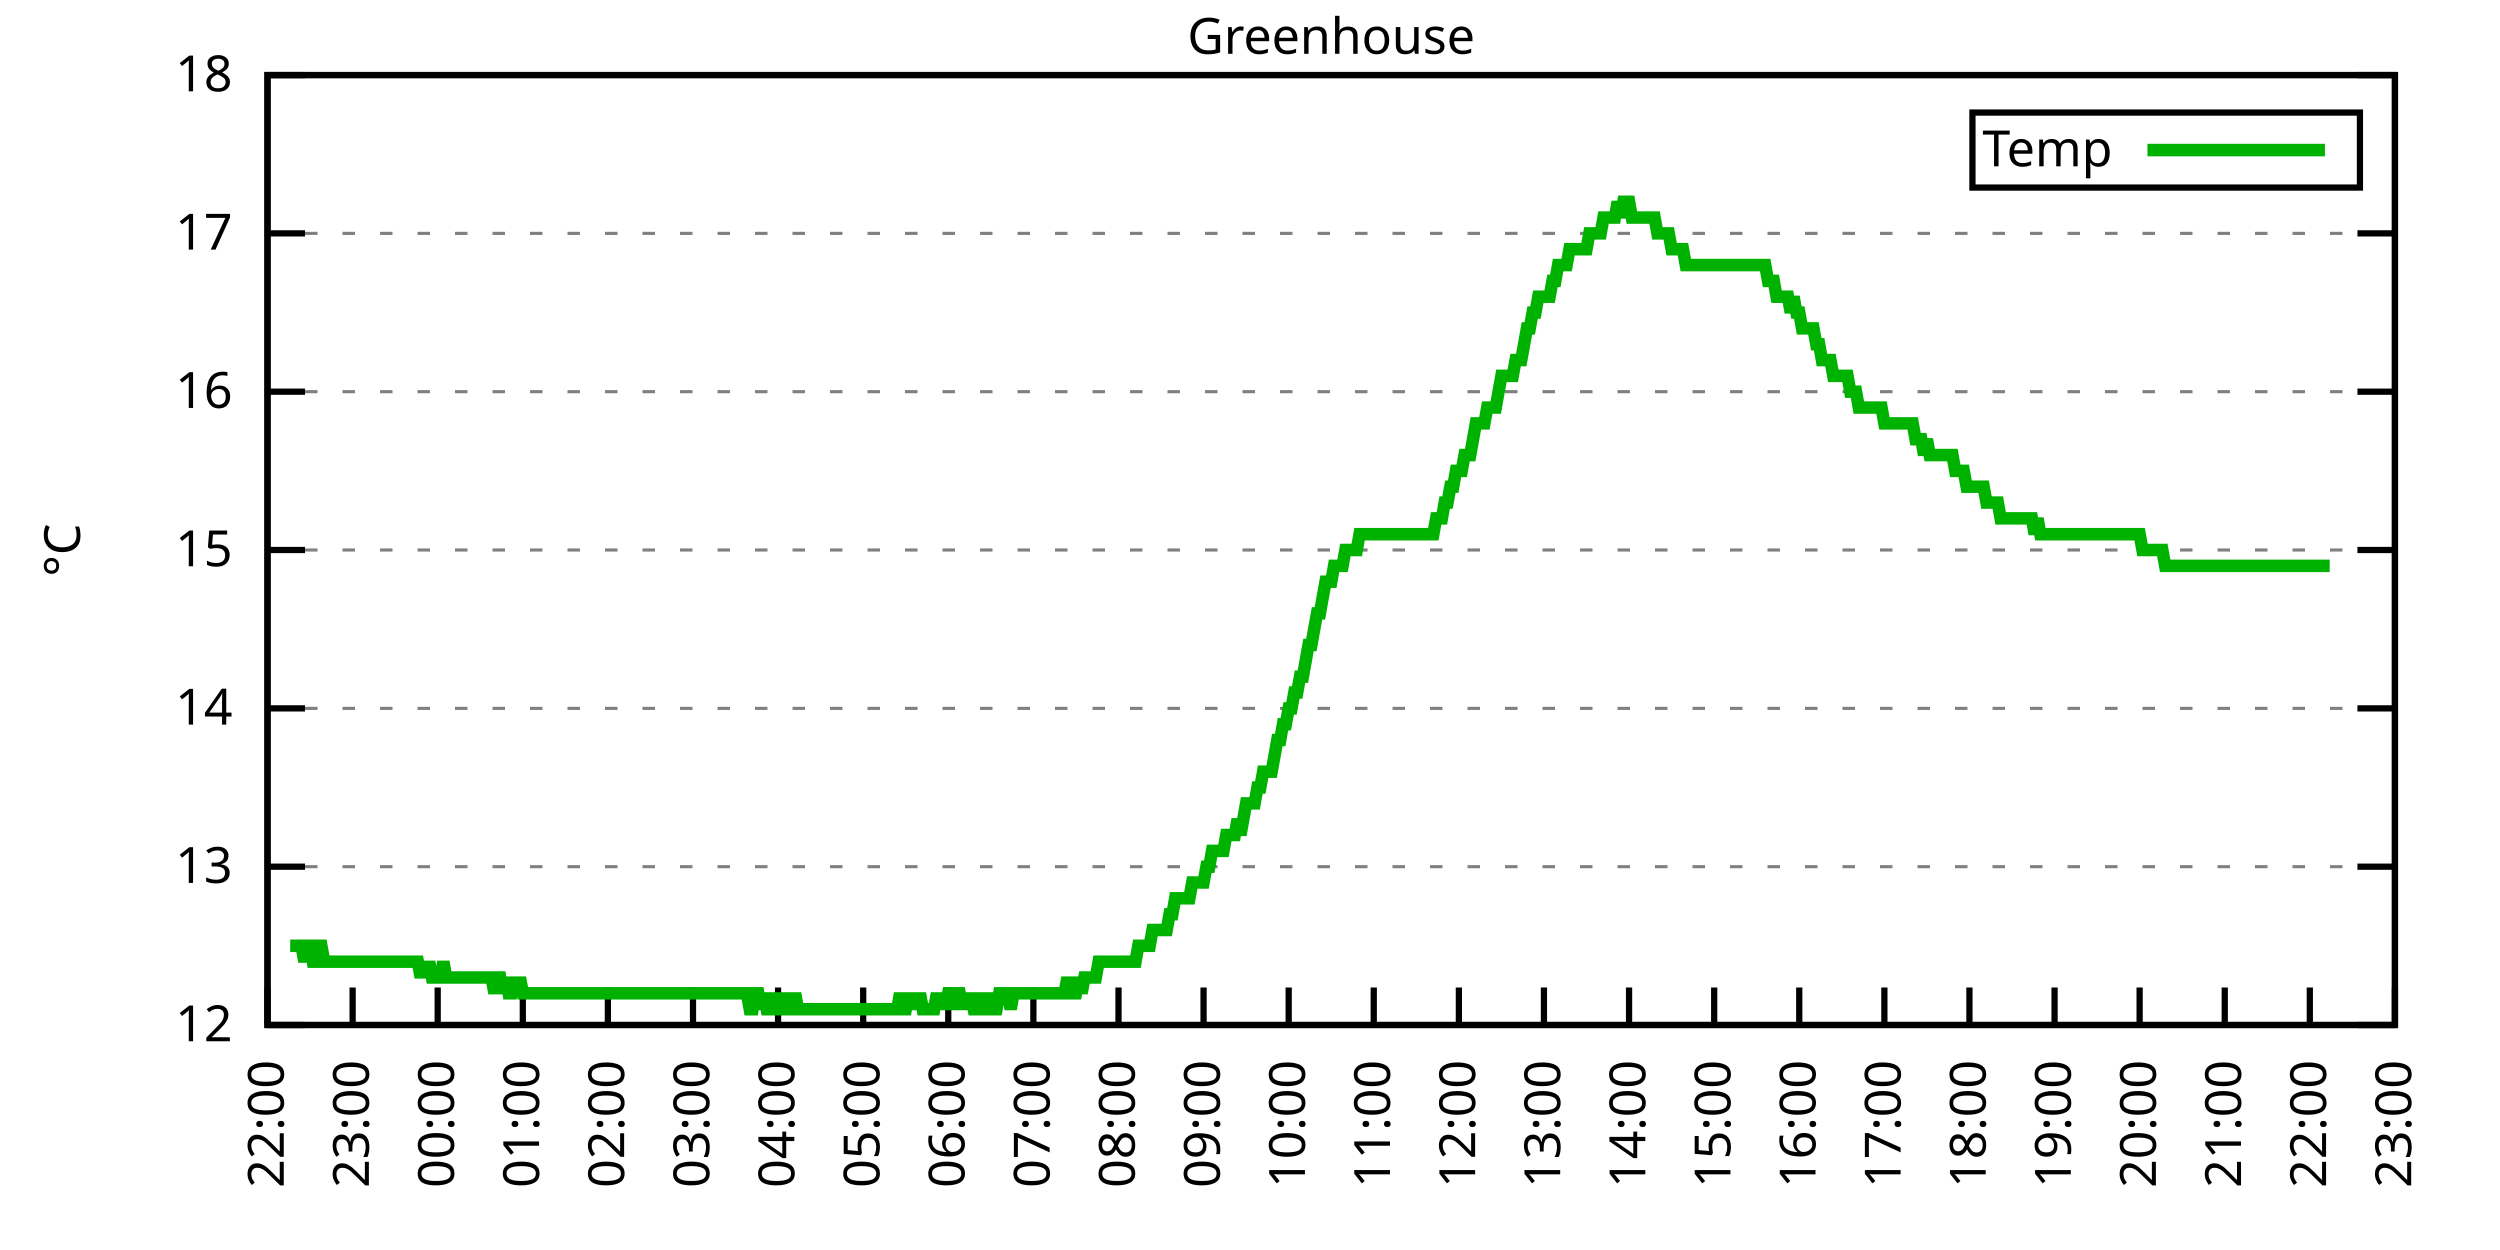
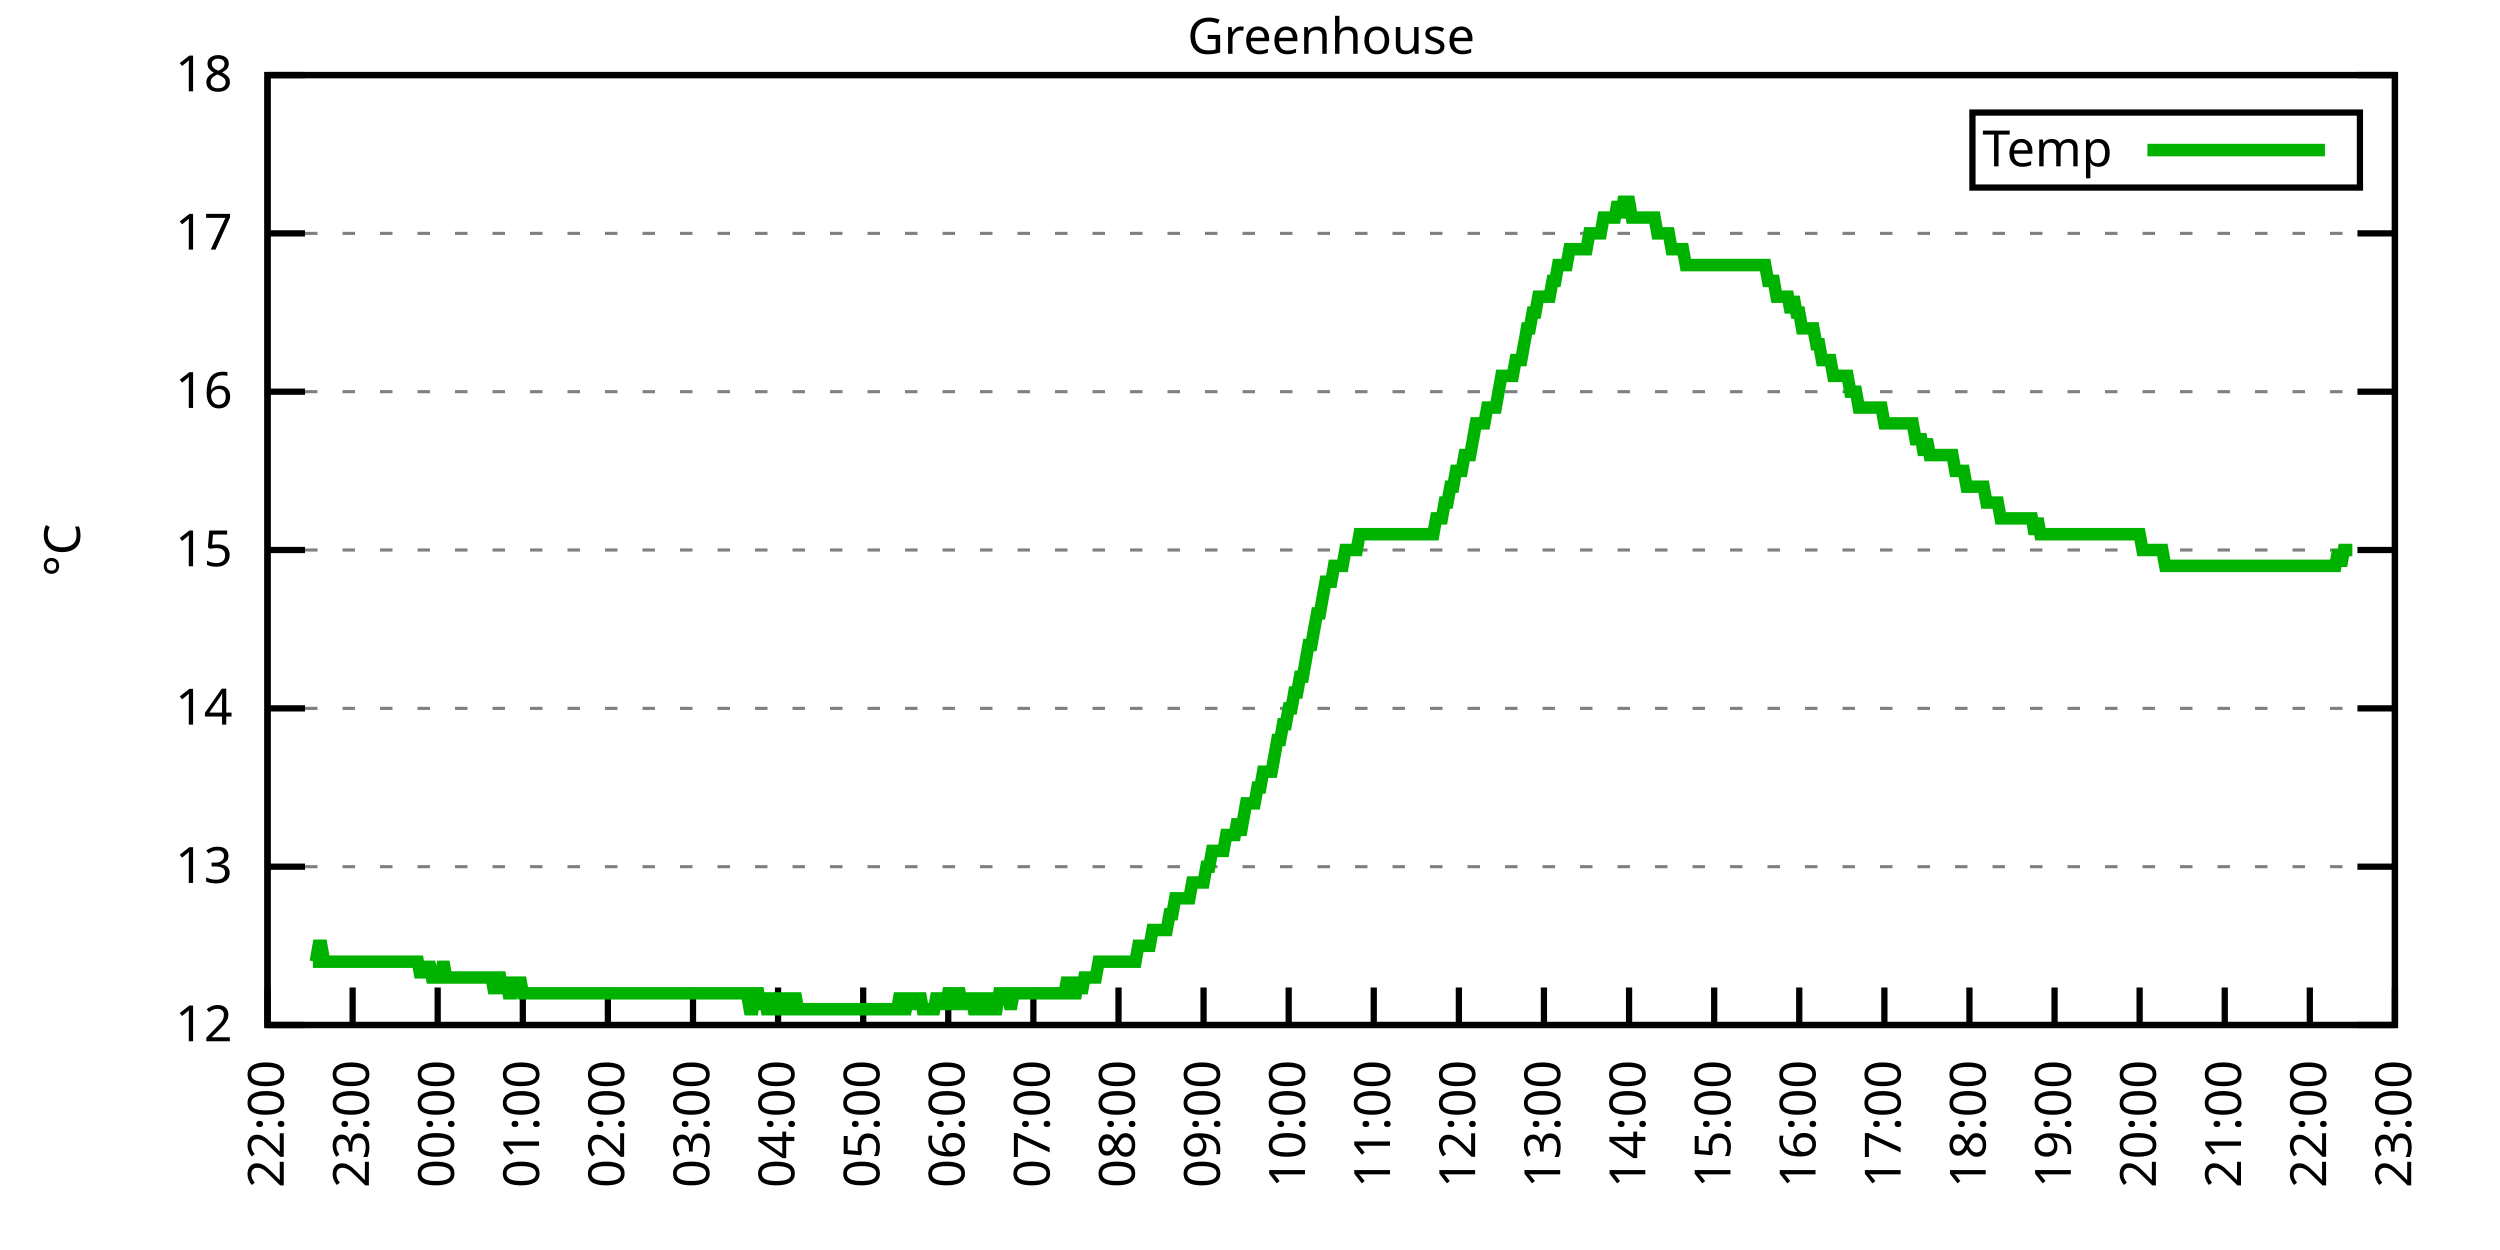
<svg xmlns="http://www.w3.org/2000/svg" xmlns:xlink="http://www.w3.org/1999/xlink" width="400" height="200" viewBox="0 0 400 200">
  <g id="gnuplot_canvas">
    <rect x="0" y="0" width="400" height="200" fill="none" />
    <defs>
      <circle id="gpDot" r="0.5" stroke-width="0.5" stroke="currentColor" />
      <path id="gpPt0" stroke-width="0.333" stroke="currentColor" d="M-1,0 h2 M0,-1 v2" />
      <path id="gpPt1" stroke-width="0.333" stroke="currentColor" d="M-1,-1 L1,1 M1,-1 L-1,1" />
      <path id="gpPt2" stroke-width="0.333" stroke="currentColor" d="M-1,0 L1,0 M0,-1 L0,1 M-1,-1 L1,1 M-1,1 L1,-1" />
      <rect id="gpPt3" stroke-width="0.333" stroke="currentColor" x="-1" y="-1" width="2" height="2" />
      <rect id="gpPt4" stroke-width="0.333" stroke="currentColor" fill="currentColor" x="-1" y="-1" width="2" height="2" />
      <circle id="gpPt5" stroke-width="0.333" stroke="currentColor" cx="0" cy="0" r="1" />
      <use xlink:href="#gpPt5" id="gpPt6" fill="currentColor" stroke="none" />
      <path id="gpPt7" stroke-width="0.333" stroke="currentColor" d="M0,-1.33 L-1.33,0.67 L1.33,0.67 z" />
      <use xlink:href="#gpPt7" id="gpPt8" fill="currentColor" stroke="none" />
      <use xlink:href="#gpPt7" id="gpPt9" stroke="currentColor" transform="rotate(180)" />
      <use xlink:href="#gpPt9" id="gpPt10" fill="currentColor" stroke="none" />
      <use xlink:href="#gpPt3" id="gpPt11" stroke="currentColor" transform="rotate(45)" />
      <use xlink:href="#gpPt11" id="gpPt12" fill="currentColor" stroke="none" />
      <path id="gpPt13" stroke-width="0.333" stroke="currentColor" d="M0,1.330 L1.265,0.411 L0.782,-1.067 L-0.782,-1.076 L-1.265,0.411 z" />
      <use xlink:href="#gpPt13" id="gpPt14" fill="currentColor" stroke="none" />
      <filter id="textbox" filterUnits="objectBoundingBox" x="0" y="0" height="1" width="1">
        <feFlood flood-color="white" flood-opacity="1" result="bgnd" />
        <feComposite in="SourceGraphic" in2="bgnd" operator="atop" />
      </filter>
      <filter id="greybox" filterUnits="objectBoundingBox" x="0" y="0" height="1" width="1">
        <feFlood flood-color="lightgrey" flood-opacity="1" result="grey" />
        <feComposite in="SourceGraphic" in2="grey" operator="atop" />
      </filter>
    </defs>
    <g fill="none" color="white" stroke="currentColor" stroke-width="1.00" stroke-linecap="butt" stroke-linejoin="miter">
</g>
    <g fill="none" color="black" stroke="currentColor" stroke-width="1.00" stroke-linecap="butt" stroke-linejoin="miter">
      <g stroke="none" shape-rendering="crispEdges">
        <polygon fill="rgb(255, 255, 255)" points="42.80,164.00 383.18,164.00 383.18,12.02 42.80,12.02 " />
      </g>
    </g>
    <g fill="none" color="black" stroke="currentColor" stroke-width="1.00" stroke-linecap="butt" stroke-linejoin="miter">
</g>
    <g fill="none" color="black" stroke="black" stroke-width="0.50" stroke-linecap="butt" stroke-linejoin="miter">
</g>
    <g fill="none" color="gray" stroke="currentColor" stroke-width="0.50" stroke-linecap="butt" stroke-linejoin="miter">
      <path stroke="gray" stroke-dasharray="2,4" class="gridline" d="M42.80,164.00 L383.19,164.00  " />
    </g>
    <g fill="none" color="gray" stroke="gray" stroke-width="1.00" stroke-linecap="butt" stroke-linejoin="miter">
</g>
    <g fill="none" color="black" stroke="currentColor" stroke-width="1.00" stroke-linecap="butt" stroke-linejoin="miter">
      <path stroke="black" d="M42.80,164.00 L48.80,164.00 M383.19,164.00 L377.19,164.00  " />
      <g transform="translate(37.20,166.60)" stroke="none" fill="black" font-family="Sans" font-size="8.00" text-anchor="end">
        <text>
          <tspan font-family="Sans"> 12</tspan>
        </text>
      </g>
    </g>
    <g fill="none" color="black" stroke="currentColor" stroke-width="1.00" stroke-linecap="butt" stroke-linejoin="miter">
</g>
    <g fill="none" color="black" stroke="black" stroke-width="0.50" stroke-linecap="butt" stroke-linejoin="miter">
</g>
    <g fill="none" color="gray" stroke="currentColor" stroke-width="0.50" stroke-linecap="butt" stroke-linejoin="miter">
      <path stroke="gray" stroke-dasharray="2,4" class="gridline" d="M42.80,138.67 L383.19,138.67  " />
    </g>
    <g fill="none" color="gray" stroke="gray" stroke-width="1.00" stroke-linecap="butt" stroke-linejoin="miter">
</g>
    <g fill="none" color="black" stroke="currentColor" stroke-width="1.00" stroke-linecap="butt" stroke-linejoin="miter">
      <path stroke="black" d="M42.80,138.67 L48.80,138.67 M383.19,138.67 L377.19,138.67  " />
      <g transform="translate(37.20,141.27)" stroke="none" fill="black" font-family="Sans" font-size="8.00" text-anchor="end">
        <text>
          <tspan font-family="Sans"> 13</tspan>
        </text>
      </g>
    </g>
    <g fill="none" color="black" stroke="currentColor" stroke-width="1.00" stroke-linecap="butt" stroke-linejoin="miter">
</g>
    <g fill="none" color="black" stroke="black" stroke-width="0.50" stroke-linecap="butt" stroke-linejoin="miter">
</g>
    <g fill="none" color="gray" stroke="currentColor" stroke-width="0.50" stroke-linecap="butt" stroke-linejoin="miter">
      <path stroke="gray" stroke-dasharray="2,4" class="gridline" d="M42.80,113.34 L383.19,113.34  " />
    </g>
    <g fill="none" color="gray" stroke="gray" stroke-width="1.00" stroke-linecap="butt" stroke-linejoin="miter">
</g>
    <g fill="none" color="black" stroke="currentColor" stroke-width="1.00" stroke-linecap="butt" stroke-linejoin="miter">
      <path stroke="black" d="M42.80,113.34 L48.80,113.34 M383.19,113.34 L377.19,113.34  " />
      <g transform="translate(37.20,115.94)" stroke="none" fill="black" font-family="Sans" font-size="8.00" text-anchor="end">
        <text>
          <tspan font-family="Sans"> 14</tspan>
        </text>
      </g>
    </g>
    <g fill="none" color="black" stroke="currentColor" stroke-width="1.00" stroke-linecap="butt" stroke-linejoin="miter">
</g>
    <g fill="none" color="black" stroke="black" stroke-width="0.50" stroke-linecap="butt" stroke-linejoin="miter">
</g>
    <g fill="none" color="gray" stroke="currentColor" stroke-width="0.50" stroke-linecap="butt" stroke-linejoin="miter">
      <path stroke="gray" stroke-dasharray="2,4" class="gridline" d="M42.80,88.00 L383.19,88.00  " />
    </g>
    <g fill="none" color="gray" stroke="gray" stroke-width="1.00" stroke-linecap="butt" stroke-linejoin="miter">
</g>
    <g fill="none" color="black" stroke="currentColor" stroke-width="1.00" stroke-linecap="butt" stroke-linejoin="miter">
      <path stroke="black" d="M42.80,88.00 L48.80,88.00 M383.19,88.00 L377.19,88.00  " />
      <g transform="translate(37.20,90.60)" stroke="none" fill="black" font-family="Sans" font-size="8.00" text-anchor="end">
        <text>
          <tspan font-family="Sans"> 15</tspan>
        </text>
      </g>
    </g>
    <g fill="none" color="black" stroke="currentColor" stroke-width="1.00" stroke-linecap="butt" stroke-linejoin="miter">
</g>
    <g fill="none" color="black" stroke="black" stroke-width="0.50" stroke-linecap="butt" stroke-linejoin="miter">
</g>
    <g fill="none" color="gray" stroke="currentColor" stroke-width="0.50" stroke-linecap="butt" stroke-linejoin="miter">
      <path stroke="gray" stroke-dasharray="2,4" class="gridline" d="M42.80,62.67 L383.19,62.67  " />
    </g>
    <g fill="none" color="gray" stroke="gray" stroke-width="1.00" stroke-linecap="butt" stroke-linejoin="miter">
</g>
    <g fill="none" color="black" stroke="currentColor" stroke-width="1.00" stroke-linecap="butt" stroke-linejoin="miter">
      <path stroke="black" d="M42.80,62.67 L48.80,62.67 M383.19,62.67 L377.19,62.67  " />
      <g transform="translate(37.20,65.27)" stroke="none" fill="black" font-family="Sans" font-size="8.00" text-anchor="end">
        <text>
          <tspan font-family="Sans"> 16</tspan>
        </text>
      </g>
    </g>
    <g fill="none" color="black" stroke="currentColor" stroke-width="1.00" stroke-linecap="butt" stroke-linejoin="miter">
</g>
    <g fill="none" color="black" stroke="black" stroke-width="0.50" stroke-linecap="butt" stroke-linejoin="miter">
</g>
    <g fill="none" color="gray" stroke="currentColor" stroke-width="0.50" stroke-linecap="butt" stroke-linejoin="miter">
      <path stroke="gray" stroke-dasharray="2,4" class="gridline" d="M42.80,37.34 L383.19,37.34  " />
    </g>
    <g fill="none" color="gray" stroke="gray" stroke-width="1.00" stroke-linecap="butt" stroke-linejoin="miter">
</g>
    <g fill="none" color="black" stroke="currentColor" stroke-width="1.00" stroke-linecap="butt" stroke-linejoin="miter">
      <path stroke="black" d="M42.80,37.34 L48.80,37.34 M383.19,37.34 L377.19,37.34  " />
      <g transform="translate(37.20,39.94)" stroke="none" fill="black" font-family="Sans" font-size="8.00" text-anchor="end">
        <text>
          <tspan font-family="Sans"> 17</tspan>
        </text>
      </g>
    </g>
    <g fill="none" color="black" stroke="currentColor" stroke-width="1.00" stroke-linecap="butt" stroke-linejoin="miter">
</g>
    <g fill="none" color="black" stroke="black" stroke-width="0.50" stroke-linecap="butt" stroke-linejoin="miter">
</g>
    <g fill="none" color="gray" stroke="currentColor" stroke-width="0.50" stroke-linecap="butt" stroke-linejoin="miter">
      <path stroke="gray" stroke-dasharray="2,4" class="gridline" d="M42.80,12.01 L383.19,12.01  " />
    </g>
    <g fill="none" color="gray" stroke="gray" stroke-width="1.00" stroke-linecap="butt" stroke-linejoin="miter">
</g>
    <g fill="none" color="black" stroke="currentColor" stroke-width="1.00" stroke-linecap="butt" stroke-linejoin="miter">
      <path stroke="black" d="M42.80,12.01 L48.80,12.01 M383.19,12.01 L377.19,12.01  " />
      <g transform="translate(37.20,14.61)" stroke="none" fill="black" font-family="Sans" font-size="8.00" text-anchor="end">
        <text>
          <tspan font-family="Sans"> 18</tspan>
        </text>
      </g>
    </g>
    <g fill="none" color="black" stroke="currentColor" stroke-width="1.00" stroke-linecap="butt" stroke-linejoin="miter">
      <path stroke="black" d="M42.80,164.00 L42.80,158.00  " />
      <g transform="translate(45.40,169.60) rotate(270.00)" stroke="none" fill="black" font-family="Sans" font-size="8.00" text-anchor="end">
        <text>
          <tspan font-family="Sans">22:00</tspan>
        </text>
      </g>
    </g>
    <g fill="none" color="black" stroke="currentColor" stroke-width="1.00" stroke-linecap="butt" stroke-linejoin="miter">
      <path stroke="black" d="M56.42,164.00 L56.42,158.00  " />
      <g transform="translate(59.02,169.60) rotate(270.00)" stroke="none" fill="black" font-family="Sans" font-size="8.00" text-anchor="end">
        <text>
          <tspan font-family="Sans">23:00</tspan>
        </text>
      </g>
    </g>
    <g fill="none" color="black" stroke="currentColor" stroke-width="1.00" stroke-linecap="butt" stroke-linejoin="miter">
      <path stroke="black" d="M70.03,164.00 L70.03,158.00  " />
      <g transform="translate(72.63,169.60) rotate(270.00)" stroke="none" fill="black" font-family="Sans" font-size="8.00" text-anchor="end">
        <text>
          <tspan font-family="Sans">00:00</tspan>
        </text>
      </g>
    </g>
    <g fill="none" color="black" stroke="currentColor" stroke-width="1.00" stroke-linecap="butt" stroke-linejoin="miter">
      <path stroke="black" d="M83.65,164.00 L83.65,158.00  " />
      <g transform="translate(86.25,169.60) rotate(270.00)" stroke="none" fill="black" font-family="Sans" font-size="8.00" text-anchor="end">
        <text>
          <tspan font-family="Sans">01:00</tspan>
        </text>
      </g>
    </g>
    <g fill="none" color="black" stroke="currentColor" stroke-width="1.00" stroke-linecap="butt" stroke-linejoin="miter">
      <path stroke="black" d="M97.26,164.00 L97.26,158.00  " />
      <g transform="translate(99.86,169.60) rotate(270.00)" stroke="none" fill="black" font-family="Sans" font-size="8.00" text-anchor="end">
        <text>
          <tspan font-family="Sans">02:00</tspan>
        </text>
      </g>
    </g>
    <g fill="none" color="black" stroke="currentColor" stroke-width="1.00" stroke-linecap="butt" stroke-linejoin="miter">
      <path stroke="black" d="M110.88,164.00 L110.88,158.00  " />
      <g transform="translate(113.48,169.60) rotate(270.00)" stroke="none" fill="black" font-family="Sans" font-size="8.00" text-anchor="end">
        <text>
          <tspan font-family="Sans">03:00</tspan>
        </text>
      </g>
    </g>
    <g fill="none" color="black" stroke="currentColor" stroke-width="1.00" stroke-linecap="butt" stroke-linejoin="miter">
      <path stroke="black" d="M124.49,164.00 L124.49,158.00  " />
      <g transform="translate(127.09,169.60) rotate(270.00)" stroke="none" fill="black" font-family="Sans" font-size="8.00" text-anchor="end">
        <text>
          <tspan font-family="Sans">04:00</tspan>
        </text>
      </g>
    </g>
    <g fill="none" color="black" stroke="currentColor" stroke-width="1.00" stroke-linecap="butt" stroke-linejoin="miter">
      <path stroke="black" d="M138.11,164.00 L138.11,158.00  " />
      <g transform="translate(140.71,169.60) rotate(270.00)" stroke="none" fill="black" font-family="Sans" font-size="8.00" text-anchor="end">
        <text>
          <tspan font-family="Sans">05:00</tspan>
        </text>
      </g>
    </g>
    <g fill="none" color="black" stroke="currentColor" stroke-width="1.00" stroke-linecap="butt" stroke-linejoin="miter">
      <path stroke="black" d="M151.72,164.00 L151.72,158.00  " />
      <g transform="translate(154.32,169.60) rotate(270.00)" stroke="none" fill="black" font-family="Sans" font-size="8.00" text-anchor="end">
        <text>
          <tspan font-family="Sans">06:00</tspan>
        </text>
      </g>
    </g>
    <g fill="none" color="black" stroke="currentColor" stroke-width="1.00" stroke-linecap="butt" stroke-linejoin="miter">
      <path stroke="black" d="M165.34,164.00 L165.34,158.00  " />
      <g transform="translate(167.94,169.60) rotate(270.00)" stroke="none" fill="black" font-family="Sans" font-size="8.00" text-anchor="end">
        <text>
          <tspan font-family="Sans">07:00</tspan>
        </text>
      </g>
    </g>
    <g fill="none" color="black" stroke="currentColor" stroke-width="1.00" stroke-linecap="butt" stroke-linejoin="miter">
      <path stroke="black" d="M178.96,164.00 L178.96,158.00  " />
      <g transform="translate(181.56,169.60) rotate(270.00)" stroke="none" fill="black" font-family="Sans" font-size="8.00" text-anchor="end">
        <text>
          <tspan font-family="Sans">08:00</tspan>
        </text>
      </g>
    </g>
    <g fill="none" color="black" stroke="currentColor" stroke-width="1.00" stroke-linecap="butt" stroke-linejoin="miter">
      <path stroke="black" d="M192.57,164.00 L192.57,158.00  " />
      <g transform="translate(195.17,169.60) rotate(270.00)" stroke="none" fill="black" font-family="Sans" font-size="8.00" text-anchor="end">
        <text>
          <tspan font-family="Sans">09:00</tspan>
        </text>
      </g>
    </g>
    <g fill="none" color="black" stroke="currentColor" stroke-width="1.00" stroke-linecap="butt" stroke-linejoin="miter">
      <path stroke="black" d="M206.19,164.00 L206.19,158.00  " />
      <g transform="translate(208.79,169.60) rotate(270.00)" stroke="none" fill="black" font-family="Sans" font-size="8.00" text-anchor="end">
        <text>
          <tspan font-family="Sans">10:00</tspan>
        </text>
      </g>
    </g>
    <g fill="none" color="black" stroke="currentColor" stroke-width="1.00" stroke-linecap="butt" stroke-linejoin="miter">
      <path stroke="black" d="M219.80,164.00 L219.80,158.00  " />
      <g transform="translate(222.40,169.60) rotate(270.00)" stroke="none" fill="black" font-family="Sans" font-size="8.00" text-anchor="end">
        <text>
          <tspan font-family="Sans">11:00</tspan>
        </text>
      </g>
    </g>
    <g fill="none" color="black" stroke="currentColor" stroke-width="1.00" stroke-linecap="butt" stroke-linejoin="miter">
      <path stroke="black" d="M233.42,164.00 L233.42,158.00  " />
      <g transform="translate(236.02,169.60) rotate(270.00)" stroke="none" fill="black" font-family="Sans" font-size="8.00" text-anchor="end">
        <text>
          <tspan font-family="Sans">12:00</tspan>
        </text>
      </g>
    </g>
    <g fill="none" color="black" stroke="currentColor" stroke-width="1.00" stroke-linecap="butt" stroke-linejoin="miter">
      <path stroke="black" d="M247.03,164.00 L247.03,158.00  " />
      <g transform="translate(249.63,169.60) rotate(270.00)" stroke="none" fill="black" font-family="Sans" font-size="8.00" text-anchor="end">
        <text>
          <tspan font-family="Sans">13:00</tspan>
        </text>
      </g>
    </g>
    <g fill="none" color="black" stroke="currentColor" stroke-width="1.00" stroke-linecap="butt" stroke-linejoin="miter">
      <path stroke="black" d="M260.65,164.00 L260.65,158.00  " />
      <g transform="translate(263.25,169.60) rotate(270.00)" stroke="none" fill="black" font-family="Sans" font-size="8.00" text-anchor="end">
        <text>
          <tspan font-family="Sans">14:00</tspan>
        </text>
      </g>
    </g>
    <g fill="none" color="black" stroke="currentColor" stroke-width="1.00" stroke-linecap="butt" stroke-linejoin="miter">
      <path stroke="black" d="M274.27,164.00 L274.27,158.00  " />
      <g transform="translate(276.87,169.60) rotate(270.00)" stroke="none" fill="black" font-family="Sans" font-size="8.00" text-anchor="end">
        <text>
          <tspan font-family="Sans">15:00</tspan>
        </text>
      </g>
    </g>
    <g fill="none" color="black" stroke="currentColor" stroke-width="1.00" stroke-linecap="butt" stroke-linejoin="miter">
      <path stroke="black" d="M287.88,164.00 L287.88,158.00  " />
      <g transform="translate(290.48,169.60) rotate(270.00)" stroke="none" fill="black" font-family="Sans" font-size="8.00" text-anchor="end">
        <text>
          <tspan font-family="Sans">16:00</tspan>
        </text>
      </g>
    </g>
    <g fill="none" color="black" stroke="currentColor" stroke-width="1.00" stroke-linecap="butt" stroke-linejoin="miter">
      <path stroke="black" d="M301.50,164.00 L301.50,158.00  " />
      <g transform="translate(304.10,169.60) rotate(270.00)" stroke="none" fill="black" font-family="Sans" font-size="8.00" text-anchor="end">
        <text>
          <tspan font-family="Sans">17:00</tspan>
        </text>
      </g>
    </g>
    <g fill="none" color="black" stroke="currentColor" stroke-width="1.00" stroke-linecap="butt" stroke-linejoin="miter">
      <path stroke="black" d="M315.11,164.00 L315.11,158.00  " />
      <g transform="translate(317.71,169.60) rotate(270.00)" stroke="none" fill="black" font-family="Sans" font-size="8.00" text-anchor="end">
        <text>
          <tspan font-family="Sans">18:00</tspan>
        </text>
      </g>
    </g>
    <g fill="none" color="black" stroke="currentColor" stroke-width="1.00" stroke-linecap="butt" stroke-linejoin="miter">
      <path stroke="black" d="M328.73,164.00 L328.73,158.00  " />
      <g transform="translate(331.33,169.60) rotate(270.00)" stroke="none" fill="black" font-family="Sans" font-size="8.00" text-anchor="end">
        <text>
          <tspan font-family="Sans">19:00</tspan>
        </text>
      </g>
    </g>
    <g fill="none" color="black" stroke="currentColor" stroke-width="1.00" stroke-linecap="butt" stroke-linejoin="miter">
      <path stroke="black" d="M342.34,164.00 L342.34,158.00  " />
      <g transform="translate(344.94,169.60) rotate(270.00)" stroke="none" fill="black" font-family="Sans" font-size="8.00" text-anchor="end">
        <text>
          <tspan font-family="Sans">20:00</tspan>
        </text>
      </g>
    </g>
    <g fill="none" color="black" stroke="currentColor" stroke-width="1.00" stroke-linecap="butt" stroke-linejoin="miter">
      <path stroke="black" d="M355.96,164.00 L355.96,158.00  " />
      <g transform="translate(358.56,169.60) rotate(270.00)" stroke="none" fill="black" font-family="Sans" font-size="8.00" text-anchor="end">
        <text>
          <tspan font-family="Sans">21:00</tspan>
        </text>
      </g>
    </g>
    <g fill="none" color="black" stroke="currentColor" stroke-width="1.00" stroke-linecap="butt" stroke-linejoin="miter">
      <path stroke="black" d="M369.57,164.00 L369.57,158.00  " />
      <g transform="translate(372.17,169.60) rotate(270.00)" stroke="none" fill="black" font-family="Sans" font-size="8.00" text-anchor="end">
        <text>
          <tspan font-family="Sans">22:00</tspan>
        </text>
      </g>
    </g>
    <g fill="none" color="black" stroke="currentColor" stroke-width="1.00" stroke-linecap="butt" stroke-linejoin="miter">
      <path stroke="black" d="M383.19,164.00 L383.19,158.00  " />
      <g transform="translate(385.79,169.60) rotate(270.00)" stroke="none" fill="black" font-family="Sans" font-size="8.00" text-anchor="end">
        <text>
          <tspan font-family="Sans">23:00</tspan>
        </text>
      </g>
    </g>
    <g fill="none" color="black" stroke="currentColor" stroke-width="1.00" stroke-linecap="butt" stroke-linejoin="miter">
</g>
    <g fill="none" color="black" stroke="currentColor" stroke-width="1.00" stroke-linecap="butt" stroke-linejoin="miter">
      <path stroke="black" d="M42.80,12.01 L42.80,164.00 L383.19,164.00 L383.19,12.01 L42.80,12.01 Z  " />
    </g>
    <g fill="none" color="black" stroke="currentColor" stroke-width="1.00" stroke-linecap="butt" stroke-linejoin="miter">
</g>
    <g fill="none" color="black" stroke="currentColor" stroke-width="1.00" stroke-linecap="butt" stroke-linejoin="miter">
      <path stroke="black" d="M315.59,30.01 L315.59,18.01 L377.59,18.01 L377.59,30.01 L315.59,30.01 Z  " />
    </g>
    <g id="Greenhouse_plot_1">
      <g fill="none" color="white" stroke="black" stroke-width="2.00" stroke-linecap="butt" stroke-linejoin="miter">
</g>
      <g fill="none" color="black" stroke="currentColor" stroke-width="2.00" stroke-linecap="butt" stroke-linejoin="miter">
        <g transform="translate(337.99,26.61)" stroke="none" fill="black" font-family="Sans" font-size="8.00" text-anchor="end">
          <text>
            <tspan font-family="Sans">Temp</tspan>
          </text>
        </g>
      </g>
      <g fill="none" color="black" stroke="currentColor" stroke-width="2.00" stroke-linecap="butt" stroke-linejoin="miter">
-         <path stroke="rgb(  0, 178,   0)" d="M343.59,24.01 L371.99,24.01 M46.43,151.33 L46.88,151.33 L47.34,151.33 L47.79,151.33 L48.25,151.33 L48.70,153.87   L49.15,151.33 L49.61,151.33 L50.06,153.87 L50.52,153.87 L50.97,151.33 L51.42,151.33 L51.88,153.87 L52.33,153.87   L52.78,153.87 L53.24,153.87 L53.69,153.87 L54.15,153.87 L54.60,153.87 L55.05,153.87 L55.51,153.87 L55.96,153.87   L56.42,153.87 L56.87,153.87 L57.32,153.87 L57.78,153.87 L58.23,153.87 L58.68,153.87 L59.14,153.87 L59.59,153.87   L60.05,153.87 L60.50,153.87 L60.95,153.87 L61.41,153.87 L61.86,153.87 L62.32,153.87 L62.77,153.87 L63.22,153.87   L63.68,153.87 L64.13,153.87 L64.58,153.87 L65.04,153.87 L65.49,153.87 L65.95,153.87 L66.40,153.87 L66.85,153.87   L67.31,156.40 L67.76,153.87 L68.22,156.40 L68.67,153.87 L69.12,156.40 L69.58,156.40 L70.03,156.40 L70.49,156.40   L70.94,153.87 L71.39,156.40 L71.85,156.40 L72.30,156.40 L72.75,156.40 L73.21,156.40 L73.66,156.40 L74.12,156.40   L74.57,156.40 L75.02,156.40 L75.48,156.40 L75.93,156.40 L76.39,156.40 L76.84,156.40 L77.29,156.40 L77.75,156.40   L78.20,156.40 L78.65,156.40 L79.11,158.93 L79.56,156.40 L80.02,156.40 L80.47,158.93 L80.92,156.40 L81.38,158.93   L81.83,158.93 L82.29,156.40 L82.74,158.93 L83.19,156.40 L83.65,158.93 L84.10,158.93 L84.55,158.93 L85.01,158.93   L85.46,158.93 L85.92,158.93 L86.37,158.93 L86.82,158.93 L87.28,158.93 L87.73,158.93 L88.19,158.93 L88.64,158.93   L89.09,158.93 L89.55,158.93 L90.00,158.93 L90.45,158.93 L90.91,158.93 L91.36,158.93 L91.82,158.93 L92.27,158.93   L92.72,158.93 L93.18,158.93 L93.63,158.93 L94.09,158.93 L94.54,158.93 L94.99,158.93 L95.45,158.93 L95.90,158.93   L96.35,158.93 L96.81,158.93 L97.26,158.93 L97.72,158.93 L98.17,158.93 L98.62,158.93 L99.08,158.93 L99.53,158.93   L99.99,158.93 L100.44,158.93 L100.89,158.93 L101.35,158.93 L101.80,158.93 L102.25,158.93 L102.71,158.93 L103.16,158.93   L103.62,158.93 L104.07,158.93 L104.52,158.93 L104.98,158.93 L105.43,158.93 L105.89,158.93 L106.34,158.93 L106.79,158.93   L107.25,158.93 L107.70,158.93 L108.15,158.93 L108.61,158.93 L109.06,158.93 L109.52,158.93 L109.97,158.93 L110.42,158.93   L110.88,158.93 L111.33,158.93 L111.79,158.93 L112.24,158.93 L112.69,158.93 L113.15,158.93 L113.60,158.93 L114.05,158.93   L114.51,158.93 L114.96,158.93 L115.42,158.93 L115.87,158.93 L116.32,158.93 L116.78,158.93 L117.23,158.93 L117.69,158.93   L118.14,158.93 L118.59,158.93 L119.05,158.93 L119.50,158.93 L119.96,161.47 L120.41,161.47 L120.86,158.93 L121.32,158.93   L121.77,161.47 L122.22,158.93 L122.68,161.47 L123.13,161.47 L123.59,158.93 L124.04,161.47 L124.49,161.47 L124.95,161.47   L125.40,158.93 L125.86,161.47 L126.31,161.47 L126.76,161.47 L127.22,158.93 L127.67,161.47 L128.12,161.47 L128.58,161.47   L129.03,161.47 L129.49,161.47 L129.94,161.47 L130.39,161.47 L130.85,161.47 L131.30,161.47 L131.76,161.47 L132.21,161.47   L132.66,161.47 L133.12,161.47 L133.57,161.47 L134.02,161.47 L134.48,161.47 L134.93,161.47 L135.39,161.47 L135.84,161.47   L136.29,161.47 L136.75,161.47 L137.20,161.47 L137.66,161.47 L138.11,161.47 L138.56,161.47 L139.02,161.47 L139.47,161.47   L139.92,161.47 L140.38,161.47 L140.83,161.47 L141.29,161.47 L141.74,161.47 L142.19,161.47 L142.65,161.47 L143.10,161.47   L143.56,161.47 L144.01,158.93 L144.46,161.47 L144.92,161.47 L145.37,158.93 L145.82,161.47 L146.28,158.93 L146.73,161.47   L147.19,158.93 L147.64,161.47 L148.09,161.47 L148.55,161.47 L149.00,161.47 L149.46,161.47 L149.91,158.93 L150.36,161.47   L150.82,158.93 L151.27,161.47 L151.72,158.93 L152.18,158.93 L152.63,161.47 L153.09,158.93 L153.54,158.93 L153.99,161.47   L154.45,158.93 L154.90,161.47 L155.36,158.93 L155.81,161.47 L156.26,161.47 L156.72,158.93 L157.17,161.47 L157.62,161.47   L158.08,161.47 L158.53,158.93 L158.99,161.47 L159.44,161.47 L159.89,158.93 L160.35,158.93 L160.80,158.93 L161.26,158.93   L161.71,161.47 L162.16,158.93 L162.62,158.93 L163.07,158.93 L163.52,158.93 L163.98,158.93 L164.43,158.93 L164.89,158.93   L165.34,158.93 L165.79,158.93 L166.25,158.93 L166.70,158.93 L167.16,158.93 L167.61,158.93 L168.06,158.93 L168.52,158.93   L168.97,158.93 L169.43,158.93 L169.88,158.93 L170.33,158.93 L170.79,156.40 L171.24,158.93 L171.69,158.93 L172.15,158.93   L172.60,156.40 L173.06,158.93 L173.51,156.40 L173.96,156.40 L174.42,156.40 L174.87,156.40 L175.33,156.40 L175.78,153.87   L176.23,153.87 L176.69,153.87 L177.14,153.87 L177.59,153.87 L178.05,153.87 L178.50,153.87 L178.96,153.87 L179.41,153.87   L179.86,153.87 L180.32,153.87 L180.77,153.87 L181.23,153.87 L181.68,153.87 L182.13,151.33 L182.59,151.33 L183.04,151.33   L183.49,151.33 L183.95,151.33 L184.40,148.80 L184.86,148.80 L185.31,148.80 L185.76,148.80 L186.22,148.80 L186.67,148.80   L187.13,146.27 L187.58,146.27 L188.03,143.73 L188.49,143.73 L188.94,143.73 L189.39,143.73 L189.85,143.73 L190.30,143.73   L190.76,141.20 L191.21,141.20 L191.66,141.20 L192.12,141.20 L192.57,141.20 L193.03,138.67 L193.48,138.67 L193.93,136.14   L194.39,136.14 L194.84,136.14 L195.29,136.14 L195.75,136.14 L196.20,133.60 L196.66,133.60 L197.11,133.60 L197.56,133.60   L198.02,131.07 L198.47,133.60 L198.93,131.07 L199.38,128.54 L199.83,128.54 L200.29,128.54 L200.74,128.54 L201.19,126.00   L201.65,126.00 L202.10,123.47 L202.56,123.47 L203.01,123.47 L203.46,123.47 L203.92,120.94 L204.37,118.40 L204.83,118.40   L205.28,115.87 L205.73,115.87 L206.19,113.34 L206.64,113.34 L207.09,110.80 L207.55,110.80 L208.00,108.27 L208.46,108.27   L208.91,105.74 L209.36,103.20 L209.82,103.20 L210.27,100.67 L210.73,98.14 L211.18,98.14 L211.63,95.60 L212.09,93.07   L212.54,93.07 L213.00,93.07 L213.45,90.54 L213.90,90.54 L214.36,90.54 L214.81,90.54 L215.26,88.00 L215.72,88.00   L216.17,88.00 L216.63,88.00 L217.08,88.00 L217.53,85.47 L217.99,85.47 L218.44,85.47 L218.90,85.47 L219.35,85.47   L219.80,85.47 L220.26,85.47 L220.71,85.47 L221.16,85.47 L221.62,85.47 L222.07,85.47 L222.53,85.47 L222.98,85.47   L223.43,85.47 L223.89,85.47 L224.34,85.47 L224.80,85.47 L225.25,85.47 L225.70,85.47 L226.16,85.47 L226.61,85.47   L227.06,85.47 L227.52,85.47 L227.97,85.47 L228.43,85.47 L228.88,85.47 L229.33,85.47 L229.79,82.94 L230.24,82.94   L230.70,82.94 L231.15,80.41 L231.60,80.41 L232.06,77.87 L232.51,77.87 L232.96,75.34 L233.42,75.34 L233.87,75.34   L234.33,72.81 L234.78,72.81 L235.23,72.81 L235.69,70.27 L236.14,67.74 L236.60,67.74 L237.05,67.74 L237.50,67.74   L237.96,65.21 L238.41,65.21 L238.86,65.21 L239.32,65.21 L239.77,62.67 L240.23,60.14 L240.68,60.14 L241.13,60.14   L241.59,60.14 L242.04,60.14 L242.50,57.61 L242.95,57.61 L243.40,57.61 L243.86,55.07 L244.31,52.54 L244.76,52.54   L245.22,50.01 L245.67,50.01 L246.13,47.47 L246.58,47.47 L247.03,47.47 L247.49,47.47 L247.94,47.47 L248.40,44.94   L248.85,44.94 L249.30,42.41 L249.76,42.41 L250.21,42.41 L250.66,42.41 L251.12,39.87 L251.57,39.87 L252.03,39.87   L252.48,39.87 L252.93,39.87 L253.39,39.87 L253.84,39.87 L254.30,37.34 L254.75,37.34 L255.20,37.34 L255.66,37.34   L256.11,37.34 L256.56,34.81 L257.02,34.81 L257.47,34.81 L257.93,34.81 L258.38,34.81 L258.83,32.28 L259.29,34.81   L259.74,32.28 L260.20,32.28 L260.65,32.28 L261.10,34.81 L261.56,34.81 L262.01,34.81 L262.47,34.81 L262.92,34.81   L263.37,34.81 L263.83,34.81 L264.28,34.81 L264.73,34.81 L265.19,37.34 L265.64,37.34 L266.10,37.34 L266.55,37.34   L267.00,37.34 L267.46,39.87 L267.91,39.87 L268.37,39.87 L268.82,39.87 L269.27,39.87 L269.73,42.41 L270.18,42.41   L270.63,42.41 L271.09,42.41 L271.54,42.41 L272.00,42.41 L272.45,42.41 L272.90,42.41 L273.36,42.41 L273.81,42.41   L274.27,42.41 L274.72,42.41 L275.17,42.41 L275.63,42.41 L276.08,42.41 L276.53,42.41 L276.99,42.41 L277.44,42.41   L277.90,42.41 L278.35,42.41 L278.80,42.41 L279.26,42.41 L279.71,42.41 L280.17,42.41 L280.62,42.41 L281.07,42.41   L281.53,42.41 L281.98,42.41 L282.43,42.41 L282.89,44.94 L283.34,44.94 L283.80,44.94 L284.25,47.47 L284.70,47.47   L285.16,47.47 L285.61,47.47 L286.07,47.47 L286.52,50.01 L286.97,47.47 L287.43,50.01 L287.88,50.01 L288.33,52.54   L288.79,52.54 L289.24,52.54 L289.70,52.54 L290.15,52.54 L290.60,55.07 L291.06,55.07 L291.51,57.61 L291.97,57.61   L292.42,57.61 L292.87,57.61 L293.33,60.14 L293.78,60.14 L294.23,60.14 L294.69,60.14 L295.14,60.14 L295.60,60.14   L296.05,62.67 L296.50,62.67 L296.96,62.67 L297.41,65.21 L297.87,65.21 L298.32,65.21 L298.77,65.21 L299.23,65.21   L299.68,65.21 L300.13,65.21 L300.59,65.21 L301.04,65.21 L301.50,67.74 L301.95,67.74 L302.40,67.74 L302.86,67.74   L303.31,67.74 L303.77,67.74 L304.22,67.74 L304.67,67.74 L305.13,67.74 L305.58,67.74 L306.03,67.74 L306.49,70.27   L306.94,70.27 L307.40,70.27 L307.85,72.81 L308.30,70.27 L308.76,72.81 L309.21,72.81 L309.67,72.81 L310.12,72.81   L310.57,72.81 L311.03,72.81 L311.48,72.81 L311.94,72.81 L312.39,72.81 L312.84,75.34 L313.30,75.34 L313.75,75.34   L314.20,75.34 L314.66,77.87 L315.11,77.87 L315.57,77.87 L316.02,77.87 L316.47,77.87 L316.93,77.87 L317.38,77.87   L317.84,80.41 L318.29,80.41 L318.74,80.41 L319.20,80.41 L319.65,80.41 L320.10,82.94 L320.56,82.94 L321.01,82.94   L321.47,82.94 L321.92,82.94 L322.37,82.94 L322.83,82.94 L323.28,82.94 L323.74,82.94 L324.19,82.94 L324.64,82.94   L325.10,82.94 L325.55,85.47 L326.00,82.94 L326.46,85.47 L326.91,85.47 L327.37,85.47 L327.82,85.47 L328.27,85.47   L328.73,85.47 L329.18,85.47 L329.64,85.47 L330.09,85.47 L330.54,85.47 L331.00,85.47 L331.45,85.47 L331.90,85.47   L332.36,85.47 L332.81,85.47 L333.27,85.47 L333.72,85.47 L334.17,85.47 L334.63,85.47 L335.08,85.47 L335.54,85.47   L335.99,85.47 L336.44,85.47 L336.90,85.47 L337.35,85.47 L337.80,85.47 L338.26,85.47 L338.71,85.47 L339.17,85.47   L339.62,85.47 L340.07,85.47 L340.53,85.47 L340.98,85.47 L341.44,85.47 L341.89,85.47 L342.34,85.47 L342.80,88.00   L343.25,88.00 L343.70,88.00 L344.16,88.00 L344.61,88.00 L345.07,88.00 L345.52,88.00 L345.97,88.00 L346.43,90.54   L346.88,90.54 L347.34,90.54 L347.79,90.54 L348.24,90.54 L348.70,90.54 L349.15,90.54 L349.60,90.54 L350.06,90.54   L350.51,90.54 L350.97,90.54 L351.42,90.54 L351.87,90.54 L352.33,90.54 L352.78,90.54 L353.24,90.54 L353.69,90.54   L354.14,90.54 L354.60,90.54 L355.05,90.54 L355.50,90.54 L355.96,90.54 L356.41,90.54 L356.87,90.54 L357.32,90.54   L357.77,90.54 L358.23,90.54 L358.68,90.54 L359.14,90.54 L359.59,90.54 L360.04,90.54 L360.50,90.54 L360.95,90.54   L361.41,90.54 L361.86,90.54 L362.31,90.54 L362.77,90.54 L363.22,90.54 L363.67,90.54 L364.13,90.54 L364.58,90.54   L365.04,90.54 L365.49,90.54 L365.94,90.54 L366.40,90.54 L366.85,90.54 L367.31,90.54 L367.76,90.54 L368.21,90.54   L368.67,90.54 L369.12,90.54 L369.57,90.54 L370.03,90.54 L370.48,90.54 L370.94,90.54 L371.39,90.54 L371.84,90.54   L372.30,90.54 L372.75,90.54  " />
+         <path stroke="rgb(  0, 178,   0)" d="M343.59,24.01 L371.99,24.01 M50.06,153.87 L50.52,153.87 L50.97,151.33 L51.42,151.33 L51.88,153.87 L52.33,153.87   L52.78,153.87 L53.24,153.87 L53.69,153.87 L54.15,153.87 L54.60,153.87 L55.05,153.87 L55.51,153.87 L55.96,153.87   L56.42,153.87 L56.87,153.87 L57.32,153.87 L57.78,153.87 L58.23,153.87 L58.68,153.87 L59.14,153.87 L59.59,153.87   L60.05,153.87 L60.50,153.87 L60.95,153.87 L61.41,153.87 L61.86,153.87 L62.32,153.87 L62.77,153.87 L63.22,153.87   L63.68,153.87 L64.13,153.87 L64.58,153.87 L65.04,153.87 L65.49,153.87 L65.95,153.87 L66.40,153.87 L66.85,153.87   L67.31,156.40 L67.76,153.87 L68.22,156.40 L68.67,153.87 L69.12,156.40 L69.58,156.40 L70.03,156.40 L70.49,156.40   L70.94,153.87 L71.39,156.40 L71.85,156.40 L72.30,156.40 L72.75,156.40 L73.21,156.40 L73.66,156.40 L74.12,156.40   L74.57,156.40 L75.02,156.40 L75.48,156.40 L75.93,156.40 L76.39,156.40 L76.84,156.40 L77.29,156.40 L77.75,156.40   L78.20,156.40 L78.65,156.40 L79.11,158.93 L79.56,156.40 L80.02,156.40 L80.47,158.93 L80.92,156.40 L81.38,158.93   L81.83,158.93 L82.29,156.40 L82.74,158.93 L83.19,156.40 L83.65,158.93 L84.10,158.93 L84.55,158.93 L85.01,158.93   L85.46,158.93 L85.92,158.93 L86.37,158.93 L86.82,158.93 L87.28,158.93 L87.73,158.93 L88.19,158.93 L88.64,158.93   L89.09,158.93 L89.55,158.93 L90.00,158.93 L90.45,158.93 L90.91,158.93 L91.36,158.93 L91.82,158.93 L92.27,158.93   L92.72,158.93 L93.18,158.93 L93.63,158.93 L94.09,158.93 L94.54,158.93 L94.99,158.93 L95.45,158.93 L95.90,158.93   L96.35,158.93 L96.81,158.93 L97.26,158.93 L97.72,158.93 L98.17,158.93 L98.62,158.93 L99.08,158.93 L99.53,158.93   L99.99,158.93 L100.44,158.93 L100.89,158.93 L101.35,158.93 L101.80,158.93 L102.25,158.93 L102.71,158.93 L103.16,158.93   L103.62,158.93 L104.07,158.93 L104.52,158.93 L104.98,158.93 L105.43,158.93 L105.89,158.93 L106.34,158.93 L106.79,158.93   L107.25,158.93 L107.70,158.93 L108.15,158.93 L108.61,158.93 L109.06,158.93 L109.52,158.93 L109.97,158.93 L110.42,158.93   L110.88,158.93 L111.33,158.93 L111.79,158.93 L112.24,158.93 L112.69,158.93 L113.15,158.93 L113.60,158.93 L114.05,158.93   L114.51,158.93 L114.96,158.93 L115.42,158.93 L115.87,158.93 L116.32,158.93 L116.78,158.93 L117.23,158.93 L117.69,158.93   L118.14,158.93 L118.59,158.93 L119.05,158.93 L119.50,158.93 L119.96,161.47 L120.41,161.47 L120.86,158.93 L121.32,158.93   L121.77,161.47 L122.22,158.93 L122.68,161.47 L123.13,161.47 L123.59,158.93 L124.04,161.47 L124.49,161.47 L124.95,161.47   L125.40,158.93 L125.86,161.47 L126.31,161.47 L126.76,161.47 L127.22,158.93 L127.67,161.47 L128.12,161.47 L128.58,161.47   L129.03,161.47 L129.49,161.47 L129.94,161.47 L130.39,161.47 L130.85,161.47 L131.30,161.47 L131.76,161.47 L132.21,161.47   L132.66,161.47 L133.12,161.47 L133.57,161.47 L134.02,161.47 L134.48,161.47 L134.93,161.47 L135.39,161.47 L135.84,161.47   L136.29,161.47 L136.75,161.47 L137.20,161.47 L137.66,161.47 L138.11,161.47 L138.56,161.47 L139.02,161.47 L139.47,161.47   L139.92,161.47 L140.38,161.47 L140.83,161.47 L141.29,161.47 L141.74,161.47 L142.19,161.47 L142.65,161.47 L143.10,161.47   L143.56,161.47 L144.01,158.93 L144.46,161.47 L144.92,161.47 L145.37,158.93 L145.82,161.47 L146.28,158.93 L146.73,161.47   L147.19,158.93 L147.64,161.47 L148.09,161.47 L148.55,161.47 L149.00,161.47 L149.46,161.47 L149.91,158.93 L150.36,161.47   L150.82,158.93 L151.27,161.47 L151.72,158.93 L152.18,158.93 L152.63,161.47 L153.09,158.93 L153.54,158.93 L153.99,161.47   L154.45,158.93 L154.90,161.47 L155.36,158.93 L155.81,161.47 L156.26,161.47 L156.72,158.93 L157.17,161.47 L157.62,161.47   L158.08,161.47 L158.53,158.93 L158.99,161.47 L159.44,161.47 L159.89,158.93 L160.35,158.93 L160.80,158.93 L161.26,158.93   L161.71,161.47 L162.16,158.93 L162.62,158.93 L163.07,158.93 L163.52,158.93 L163.98,158.93 L164.43,158.93 L164.89,158.93   L165.34,158.93 L165.79,158.93 L166.25,158.93 L166.70,158.93 L167.16,158.93 L167.61,158.93 L168.06,158.93 L168.52,158.93   L168.97,158.93 L169.43,158.93 L169.88,158.93 L170.33,158.93 L170.79,156.40 L171.24,158.93 L171.69,158.93 L172.15,158.93   L172.60,156.40 L173.06,158.93 L173.51,156.40 L173.96,156.40 L174.42,156.40 L174.87,156.40 L175.33,156.40 L175.78,153.87   L176.23,153.87 L176.69,153.87 L177.14,153.87 L177.59,153.87 L178.05,153.87 L178.50,153.87 L178.96,153.87 L179.41,153.87   L179.86,153.87 L180.32,153.87 L180.77,153.87 L181.23,153.87 L181.68,153.87 L182.13,151.33 L182.59,151.33 L183.04,151.33   L183.49,151.33 L183.95,151.33 L184.40,148.80 L184.86,148.80 L185.31,148.80 L185.76,148.80 L186.22,148.80 L186.67,148.80   L187.13,146.27 L187.58,146.27 L188.03,143.73 L188.49,143.73 L188.94,143.73 L189.39,143.73 L189.85,143.73 L190.30,143.73   L190.76,141.20 L191.21,141.20 L191.66,141.20 L192.12,141.20 L192.57,141.20 L193.03,138.67 L193.48,138.67 L193.93,136.14   L194.39,136.14 L194.84,136.14 L195.29,136.14 L195.75,136.14 L196.20,133.60 L196.66,133.60 L197.11,133.60 L197.56,133.60   L198.02,131.07 L198.47,133.60 L198.93,131.07 L199.38,128.54 L199.83,128.54 L200.29,128.54 L200.74,128.54 L201.19,126.00   L201.65,126.00 L202.10,123.47 L202.56,123.47 L203.01,123.47 L203.46,123.47 L203.92,120.94 L204.37,118.40 L204.83,118.40   L205.28,115.87 L205.73,115.87 L206.19,113.34 L206.64,113.34 L207.09,110.80 L207.55,110.80 L208.00,108.27 L208.46,108.27   L208.91,105.74 L209.36,103.20 L209.82,103.20 L210.27,100.67 L210.73,98.14 L211.18,98.14 L211.63,95.60 L212.09,93.07   L212.54,93.07 L213.00,93.07 L213.45,90.54 L213.90,90.54 L214.36,90.54 L214.81,90.54 L215.26,88.00 L215.72,88.00   L216.17,88.00 L216.63,88.00 L217.08,88.00 L217.53,85.47 L217.99,85.47 L218.44,85.47 L218.90,85.47 L219.35,85.47   L219.80,85.47 L220.26,85.47 L220.71,85.47 L221.16,85.47 L221.62,85.47 L222.07,85.47 L222.53,85.47 L222.98,85.47   L223.43,85.47 L223.89,85.47 L224.34,85.47 L224.80,85.47 L225.25,85.47 L225.70,85.47 L226.16,85.47 L226.61,85.47   L227.06,85.47 L227.52,85.47 L227.97,85.47 L228.43,85.47 L228.88,85.47 L229.33,85.47 L229.79,82.94 L230.24,82.94   L230.70,82.94 L231.15,80.41 L231.60,80.41 L232.06,77.87 L232.51,77.87 L232.96,75.34 L233.42,75.34 L233.87,75.34   L234.33,72.81 L234.78,72.81 L235.23,72.81 L235.69,70.27 L236.14,67.74 L236.60,67.74 L237.05,67.74 L237.50,67.74   L237.96,65.21 L238.41,65.21 L238.86,65.21 L239.32,65.21 L239.77,62.67 L240.23,60.14 L240.68,60.14 L241.13,60.14   L241.59,60.14 L242.04,60.14 L242.50,57.61 L242.95,57.61 L243.40,57.61 L243.86,55.07 L244.31,52.54 L244.76,52.54   L245.22,50.01 L245.67,50.01 L246.13,47.47 L246.58,47.47 L247.03,47.47 L247.49,47.47 L247.94,47.47 L248.40,44.94   L248.85,44.94 L249.30,42.41 L249.76,42.41 L250.21,42.41 L250.66,42.41 L251.12,39.87 L251.57,39.87 L252.03,39.87   L252.48,39.87 L252.93,39.87 L253.39,39.87 L253.84,39.87 L254.30,37.34 L254.75,37.34 L255.20,37.34 L255.66,37.34   L256.11,37.34 L256.56,34.81 L257.02,34.81 L257.47,34.81 L257.93,34.81 L258.38,34.81 L258.83,32.28 L259.29,34.81   L259.74,32.28 L260.20,32.28 L260.65,32.28 L261.10,34.81 L261.56,34.81 L262.01,34.81 L262.47,34.81 L262.92,34.81   L263.37,34.81 L263.83,34.81 L264.28,34.81 L264.73,34.81 L265.19,37.34 L265.64,37.34 L266.10,37.34 L266.55,37.34   L267.00,37.34 L267.46,39.87 L267.91,39.87 L268.37,39.87 L268.82,39.87 L269.27,39.87 L269.73,42.41 L270.18,42.41   L270.63,42.41 L271.09,42.41 L271.54,42.41 L272.00,42.41 L272.45,42.41 L272.90,42.41 L273.36,42.41 L273.81,42.41   L274.27,42.41 L274.72,42.41 L275.17,42.41 L275.63,42.41 L276.08,42.41 L276.53,42.41 L276.99,42.41 L277.44,42.41   L277.90,42.41 L278.35,42.41 L278.80,42.41 L279.26,42.41 L279.71,42.41 L280.17,42.41 L280.62,42.41 L281.07,42.41   L281.53,42.41 L281.98,42.41 L282.43,42.41 L282.89,44.94 L283.34,44.94 L283.80,44.94 L284.25,47.47 L284.70,47.47   L285.16,47.47 L285.61,47.47 L286.07,47.47 L286.52,50.01 L286.97,47.47 L287.43,50.01 L287.88,50.01 L288.33,52.54   L288.79,52.54 L289.24,52.54 L289.70,52.54 L290.15,52.54 L290.60,55.07 L291.06,55.07 L291.51,57.61 L291.97,57.61   L292.42,57.61 L292.87,57.61 L293.33,60.14 L293.78,60.14 L294.23,60.14 L294.69,60.14 L295.14,60.14 L295.60,60.14   L296.05,62.67 L296.50,62.67 L296.96,62.67 L297.41,65.21 L297.87,65.21 L298.32,65.21 L298.77,65.21 L299.23,65.21   L299.68,65.21 L300.13,65.21 L300.59,65.21 L301.04,65.21 L301.50,67.74 L301.95,67.74 L302.40,67.74 L302.86,67.74   L303.31,67.74 L303.77,67.74 L304.22,67.74 L304.67,67.74 L305.13,67.74 L305.58,67.74 L306.03,67.74 L306.49,70.27   L306.94,70.27 L307.40,70.27 L307.85,72.81 L308.30,70.27 L308.76,72.81 L309.21,72.81 L309.67,72.81 L310.12,72.81   L310.57,72.81 L311.03,72.81 L311.48,72.81 L311.94,72.81 L312.39,72.81 L312.84,75.34 L313.30,75.34 L313.75,75.34   L314.20,75.34 L314.66,77.87 L315.11,77.87 L315.57,77.87 L316.02,77.87 L316.47,77.87 L316.93,77.87 L317.38,77.87   L317.84,80.41 L318.29,80.41 L318.74,80.41 L319.20,80.41 L319.65,80.41 L320.10,82.94 L320.56,82.94 L321.01,82.94   L321.47,82.94 L321.92,82.94 L322.37,82.94 L322.83,82.94 L323.28,82.94 L323.74,82.94 L324.19,82.94 L324.64,82.94   L325.10,82.94 L325.55,85.47 L326.00,82.94 L326.46,85.47 L326.91,85.47 L327.37,85.47 L327.82,85.47 L328.27,85.47   L328.73,85.47 L329.18,85.47 L329.64,85.47 L330.09,85.47 L330.54,85.47 L331.00,85.47 L331.45,85.47 L331.90,85.47   L332.36,85.47 L332.81,85.47 L333.27,85.47 L333.72,85.47 L334.17,85.47 L334.63,85.47 L335.08,85.47 L335.54,85.47   L335.99,85.47 L336.44,85.47 L336.90,85.47 L337.35,85.47 L337.80,85.47 L338.26,85.47 L338.71,85.47 L339.17,85.47   L339.62,85.47 L340.07,85.47 L340.53,85.47 L340.98,85.47 L341.44,85.47 L341.89,85.47 L342.34,85.47 L342.80,88.00   L343.25,88.00 L343.70,88.00 L344.16,88.00 L344.61,88.00 L345.07,88.00 L345.52,88.00 L345.97,88.00 L346.43,90.54   L346.88,90.54 L347.34,90.54 L347.79,90.54 L348.24,90.54 L348.70,90.54 L349.15,90.54 L349.60,90.54 L350.06,90.54   L350.51,90.54 L350.97,90.54 L351.42,90.54 L351.87,90.54 L352.33,90.54 L352.78,90.54 L353.24,90.54 L353.69,90.54   L354.14,90.54 L354.60,90.54 L355.05,90.54 L355.50,90.54 L355.96,90.54 L356.41,90.54 L356.87,90.54 L357.32,90.54   L357.77,90.54 L358.23,90.54 L358.68,90.54 L359.14,90.54 L359.59,90.54 L360.04,90.54 L360.50,90.54 L360.95,90.54   L361.41,90.54 L361.86,90.54 L362.31,90.54 L362.77,90.54 L363.22,90.54 L363.67,90.54 L364.13,90.54 L364.58,90.54   L365.04,90.54 L365.49,90.54 L365.94,90.54 L366.40,90.54 L366.85,90.54 L367.31,90.54 L367.76,90.54 L368.21,90.54   L368.67,90.54 L369.12,90.54 L369.57,90.54 L370.03,90.54 L370.48,90.54 L370.94,90.54 L371.39,90.54 L371.84,90.54   L372.30,90.54 L372.75,90.54 L373.21,90.54 L373.66,90.54 L374.11,88.00 L374.57,90.54 L375.02,88.00 L375.47,88.00   L375.93,88.00 L376.38,88.00  " />
      </g>
    </g>
    <g fill="none" color="black" stroke="currentColor" stroke-width="2.00" stroke-linecap="butt" stroke-linejoin="miter">
</g>
    <g fill="none" color="black" stroke="black" stroke-width="1.00" stroke-linecap="butt" stroke-linejoin="miter">
</g>
    <g fill="none" color="black" stroke="currentColor" stroke-width="1.00" stroke-linecap="butt" stroke-linejoin="miter">
      <path stroke="black" d="M42.80,12.01 L42.80,164.00 L383.19,164.00 L383.19,12.01 L42.80,12.01 Z  " />
      <g transform="translate(12.80,88.01) rotate(270.00)" stroke="none" fill="black" font-family="Sans" font-size="8.00" text-anchor="middle">
        <text>
          <tspan font-family="Sans">°C</tspan>
        </text>
      </g>
    </g>
    <g fill="none" color="black" stroke="currentColor" stroke-width="1.00" stroke-linecap="butt" stroke-linejoin="miter">
</g>
    <g fill="none" color="black" stroke="currentColor" stroke-width="1.00" stroke-linecap="butt" stroke-linejoin="miter">
      <g transform="translate(212.99,8.61)" stroke="none" fill="black" font-family="Sans" font-size="8.00" text-anchor="middle">
        <text>
          <tspan font-family="Sans">Greenhouse</tspan>
        </text>
      </g>
    </g>
    <g fill="none" color="black" stroke="currentColor" stroke-width="1.00" stroke-linecap="butt" stroke-linejoin="miter">
</g>
  </g>
</svg>
